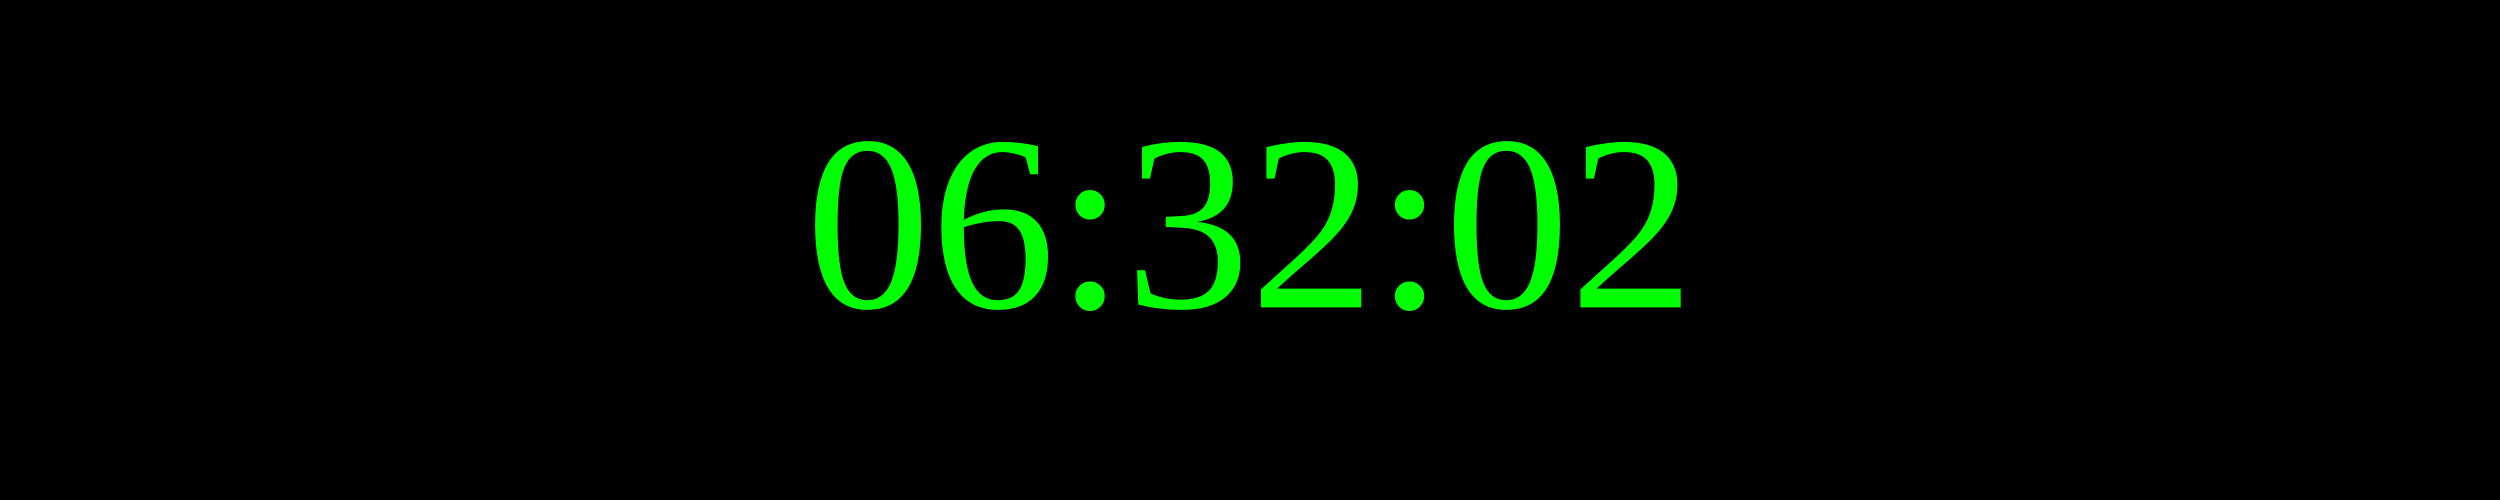
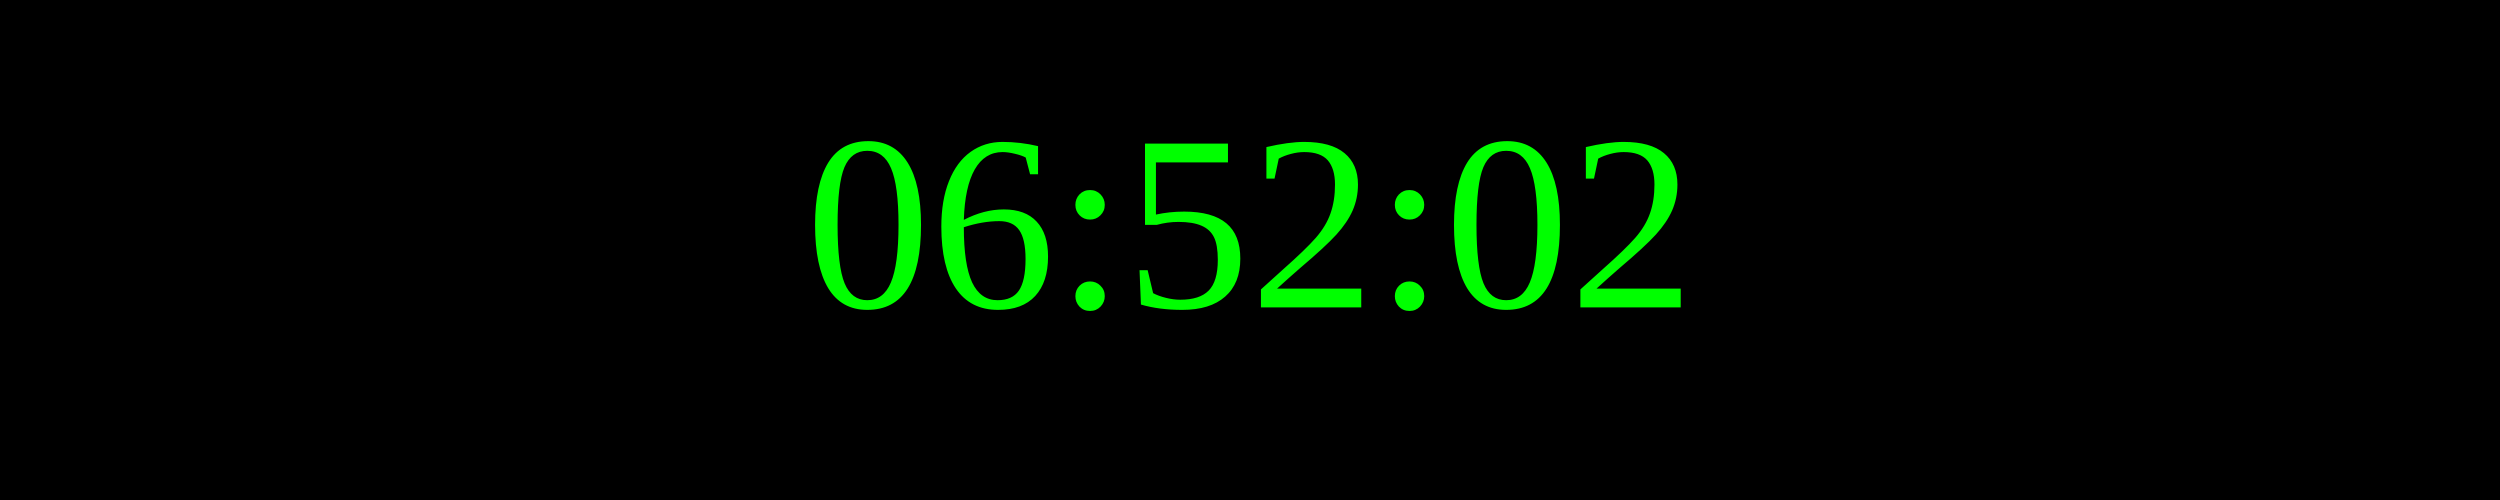
<svg xmlns="http://www.w3.org/2000/svg" width="250" height="50">
  <rect width="100%" height="100%" fill="black" />
  <text x="50%" y="50%" font-size="25" fill="lime" text-anchor="middle" dominant-baseline="middle">
- 06:32:02
+ 06:52:02
</text>
</svg>
